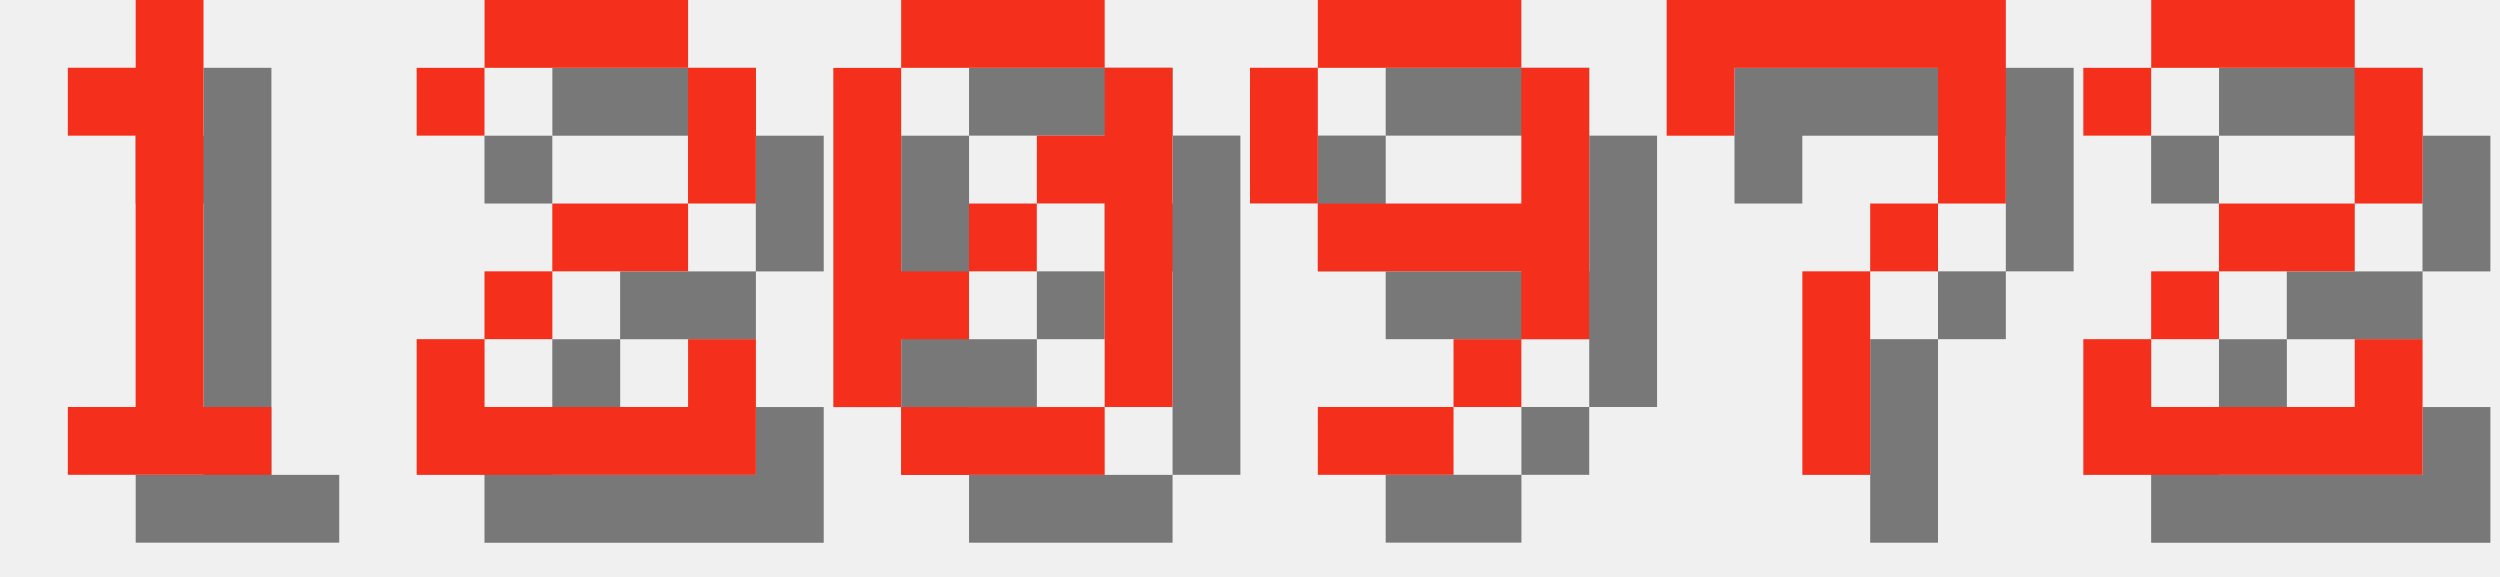
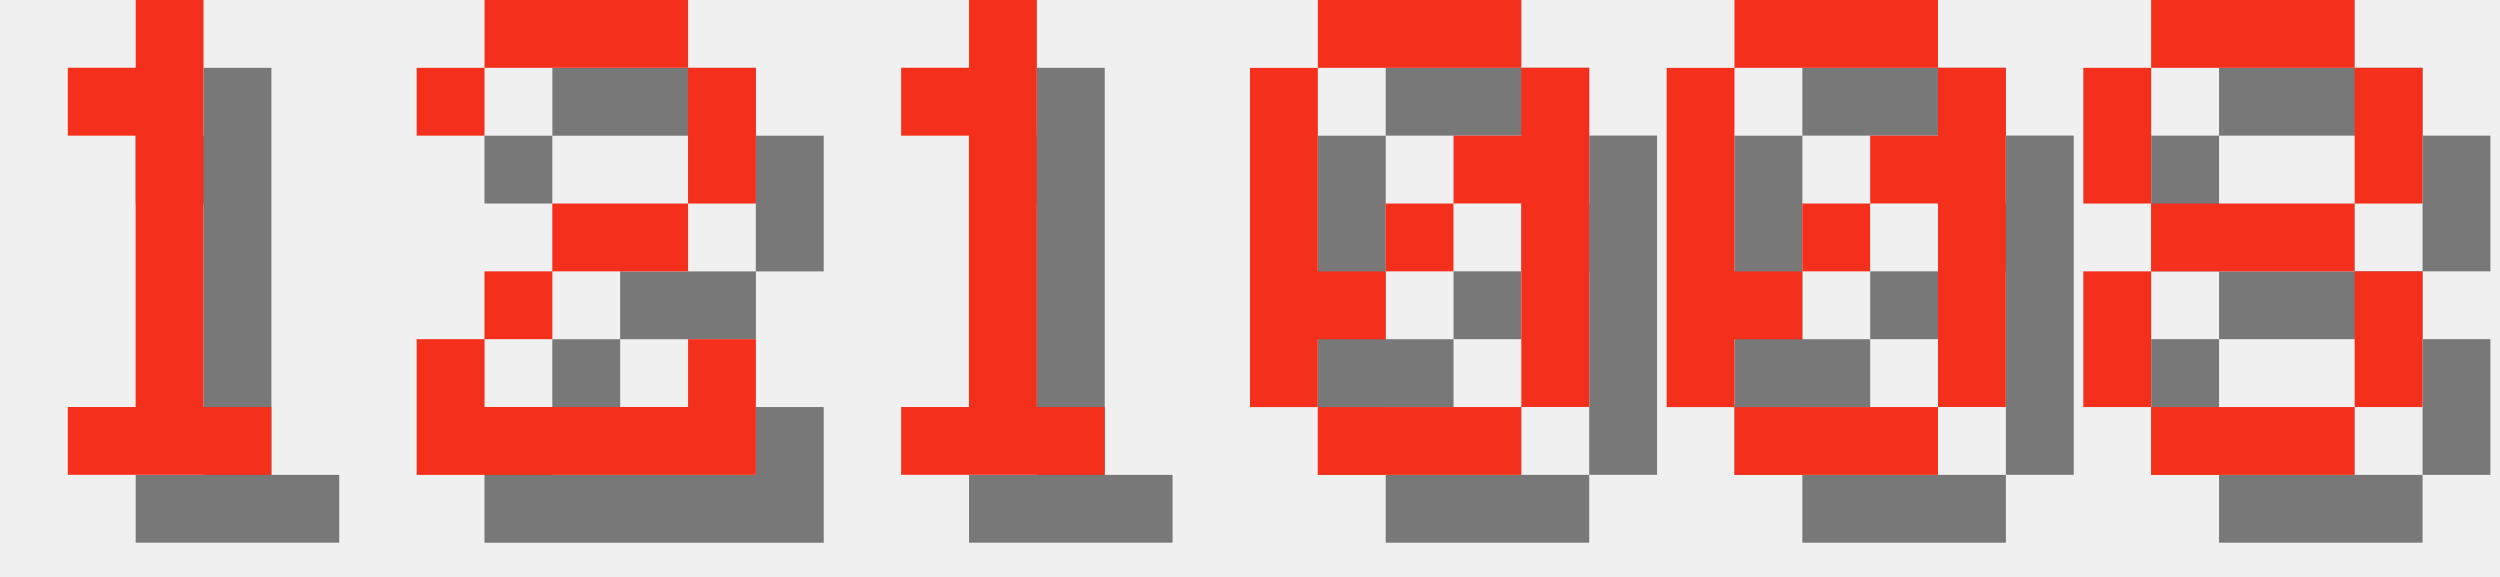
<svg xmlns="http://www.w3.org/2000/svg" version="1.1" width="156.0" height="36">
  <style>
        .text-foreground {
            fill: #F4301C;
        }
        .text-shadow {
            fill: #000000;
            fill-opacity: 0.5;
        }
    </style>
  <g class="digit" id="digit_1" transform="translate(0.0, 0), scale(4)">
    <path id="digit_1_shadow" class="text-shadow" d="m2.117 2.117v1.058h1.058v4.233h-1.058v1.058h3.175v-1.058h-1.058v-6.35h-1.058v1.058h-1.058z" fill-opacity=".5" style="paint-order:stroke fill markers" />
    <path id="digit_1_fg" class="text-foreground" d="m1.058 1.058v1.058h1.058v4.233h-1.058v1.058h3.175v-1.058h-1.058v-6.35h-1.058v1.058h-1.058z" fill="#fff" style="paint-order:stroke fill markers" />
  </g>
  <g class="digit" id="digit_2" transform="translate(26.0, 0), scale(4)">
    <path id="digit_2_shadow" class="text-shadow" d="m1.058 2.117v1.058h1.058v-1.058h3.175v2.117h-2.117v1.058h-1.058v1.058h-1.058v2.117h5.292v-2.117h-1.058v1.058h-3.175v-1.058h1.058v-1.058h2.117v-1.058h1.058v-2.117h-1.058v-1.058h-3.175v1.058h-1.058z" fill-opacity=".5" style="paint-order:stroke fill markers" />
    <path id="digit_2_fg" class="text-foreground" d="m0 1.058v1.058h1.058v-1.058h3.175v2.117h-2.117v1.058h-1.058v1.058h-1.058v2.117h5.292v-2.117h-1.058v1.058h-3.175v-1.058h1.058v-1.058h2.117v-1.058h1.058v-2.117h-1.058v-1.058h-3.175v1.058h-1.058z" fill="#fff" style="paint-order:stroke fill markers" />
  </g>
-   <g class="digit" id="digit_0" transform="translate(52.0, 0), scale(4)">
+   <g class="digit" id="digit_1" transform="translate(52.0, 0), scale(4)">
+     <path id="digit_1_shadow" class="text-shadow" d="m2.117 2.117v1.058h1.058v4.233h-1.058v1.058h3.175v-1.058h-1.058v-6.35h-1.058v1.058h-1.058z" fill-opacity=".5" style="paint-order:stroke fill markers" />
+     <path id="digit_1_fg" class="text-foreground" d="m1.058 1.058v1.058h1.058v4.233h-1.058v1.058h3.175v-1.058h-1.058v-6.35h-1.058v1.058h-1.058z" fill="#fff" style="paint-order:stroke fill markers" />
+   </g>
+   <g class="digit" id="digit_0" transform="translate(78.0, 0), scale(4)">
    <path id="digit_0_shadow" class="text-shadow" d="m2.117 1.058v1.058h3.175v-1.058h-3.175zm3.175 1.058v1.058h-1.058v1.058h1.058v3.175h1.058v-5.292h-1.058zm0 5.292h-3.175v1.058h3.175v-1.058zm-3.175 0v-1.058h1.058v-1.058h-1.058v-3.175h-1.058v5.292h1.058zm1.058-2.117h1.058v-1.058h-1.058v1.058z" fill-opacity=".5" style="paint-order:stroke fill markers" />
    <path id="digit_0_fg" class="text-foreground" d="m1.058 0v1.058h3.175v-1.058h-3.175zm3.175 1.058v1.058h-1.058v1.058h1.058v3.175h1.058v-5.292h-1.058zm0 5.292h-3.175v1.058h3.175v-1.058zm-3.175 0v-1.058h1.058v-1.058h-1.058v-3.175h-1.058v5.292h1.058zm1.058-2.117h1.058v-1.058h-1.058v1.058z" fill="#fff" style="paint-order:stroke fill markers" />
  </g>
-   <g class="digit" id="digit_9" transform="translate(78.0, 0), scale(4)">
-     <path id="digit_9_shadow" class="text-shadow" d="m2.117 1.058v1.058h3.175v-1.058h-3.175zm3.175 1.058v2.117h-3.175v1.058h3.175v1.058h1.058v-4.233h-1.058zm0 4.233h-1.058v1.058h1.058v-1.058zm-1.058 1.058h-2.117v1.058h2.117v-1.058zm-2.117-3.175v-2.117h-1.058v2.117h1.058z" fill-opacity=".5" style="paint-order:stroke fill markers" />
-     <path id="digit_9_fg" class="text-foreground" d="m1.058 0v1.058h3.175v-1.058h-3.175zm3.175 1.058v2.117h-3.175v1.058h3.175v1.058h1.058v-4.233h-1.058zm0 4.233h-1.058v1.058h1.058v-1.058zm-1.058 1.058h-2.117v1.058h2.117v-1.058zm-2.117-3.175v-2.117h-1.058v2.117h1.058z" fill="#fff" style="paint-order:stroke fill markers" />
+   <g class="digit" id="digit_0" transform="translate(104.0, 0), scale(4)">
+     <path id="digit_0_shadow" class="text-shadow" d="m2.117 1.058v1.058h3.175v-1.058h-3.175zm3.175 1.058v1.058h-1.058v1.058h1.058v3.175h1.058v-5.292h-1.058zm0 5.292h-3.175v1.058h3.175v-1.058zm-3.175 0v-1.058h1.058v-1.058h-1.058v-3.175h-1.058v5.292h1.058zm1.058-2.117h1.058v-1.058h-1.058v1.058z" fill-opacity=".5" style="paint-order:stroke fill markers" />
+     <path id="digit_0_fg" class="text-foreground" d="m1.058 0v1.058h3.175v-1.058h-3.175zm3.175 1.058v1.058h-1.058v1.058h1.058v3.175h1.058v-5.292h-1.058zm0 5.292h-3.175v1.058h3.175v-1.058zm-3.175 0v-1.058h1.058v-1.058h-1.058v-3.175h-1.058v5.292h1.058zm1.058-2.117h1.058v-1.058h-1.058v1.058z" fill="#fff" style="paint-order:stroke fill markers" />
  </g>
-   <g class="digit" id="digit_7" transform="translate(104.0, 0), scale(4)">
-     <path id="digit_7_shadow" class="text-shadow" d="m1.058 1.058 2e-6 2.117h1.058v-1.058h3.175v1.058l2e-7 1.058h-1.058v1.058h-1.058l4e-7 3.175 1.058 1e-7v-3.175h1.058v-1.058h1.058l5e-7 -1.058v-2.117z" fill-opacity=".5" style="paint-order:stroke fill markers" />
-     <path id="digit_7_fg" class="text-foreground" d="m0 0 2e-6 2.117h1.058v-1.058h3.175v1.058l2e-7 1.058h-1.058v1.058h-1.058l4e-7 3.175 1.058 1e-7v-3.175h1.058v-1.058h1.058l5e-7 -1.058v-2.117z" fill="#fff" style="paint-order:stroke fill markers" />
-   </g>
-   <g class="digit" id="digit_2" transform="translate(130.0, 0), scale(4)">
-     <path id="digit_2_shadow" class="text-shadow" d="m1.058 2.117v1.058h1.058v-1.058h3.175v2.117h-2.117v1.058h-1.058v1.058h-1.058v2.117h5.292v-2.117h-1.058v1.058h-3.175v-1.058h1.058v-1.058h2.117v-1.058h1.058v-2.117h-1.058v-1.058h-3.175v1.058h-1.058z" fill-opacity=".5" style="paint-order:stroke fill markers" />
-     <path id="digit_2_fg" class="text-foreground" d="m0 1.058v1.058h1.058v-1.058h3.175v2.117h-2.117v1.058h-1.058v1.058h-1.058v2.117h5.292v-2.117h-1.058v1.058h-3.175v-1.058h1.058v-1.058h2.117v-1.058h1.058v-2.117h-1.058v-1.058h-3.175v1.058h-1.058z" fill="#fff" style="paint-order:stroke fill markers" />
+   <g class="digit" id="digit_8" transform="translate(130.0, 0), scale(4)">
+     <path id="digit_8_shadow" class="text-shadow" d="m2.117 1.058v1.058h3.175v-1.058h-3.175zm3.175 1.058v2.117h1.058v-2.117h-1.058zm0 2.117h-3.175v1.058h3.175v-1.058zm0 1.058v2.117h1.058v-2.117h-1.058zm0 2.117h-3.175v1.058h3.175v-1.058zm-3.175 0v-2.117h-1.058v2.117h1.058zm0-3.175v-2.117h-1.058v2.117h1.058z" fill-opacity=".5" style="paint-order:stroke fill markers" />
+     <path id="digit_8_fg" class="text-foreground" d="m1.058 0v1.058h3.175v-1.058h-3.175zm3.175 1.058v2.117h1.058v-2.117h-1.058zm0 2.117h-3.175v1.058h3.175v-1.058zm0 1.058v2.117h1.058v-2.117h-1.058zm0 2.117h-3.175v1.058h3.175v-1.058zm-3.175 0v-2.117h-1.058v2.117h1.058zm0-3.175v-2.117h-1.058v2.117h1.058z" fill="#fff" style="paint-order:stroke fill markers" />
  </g>
</svg>
